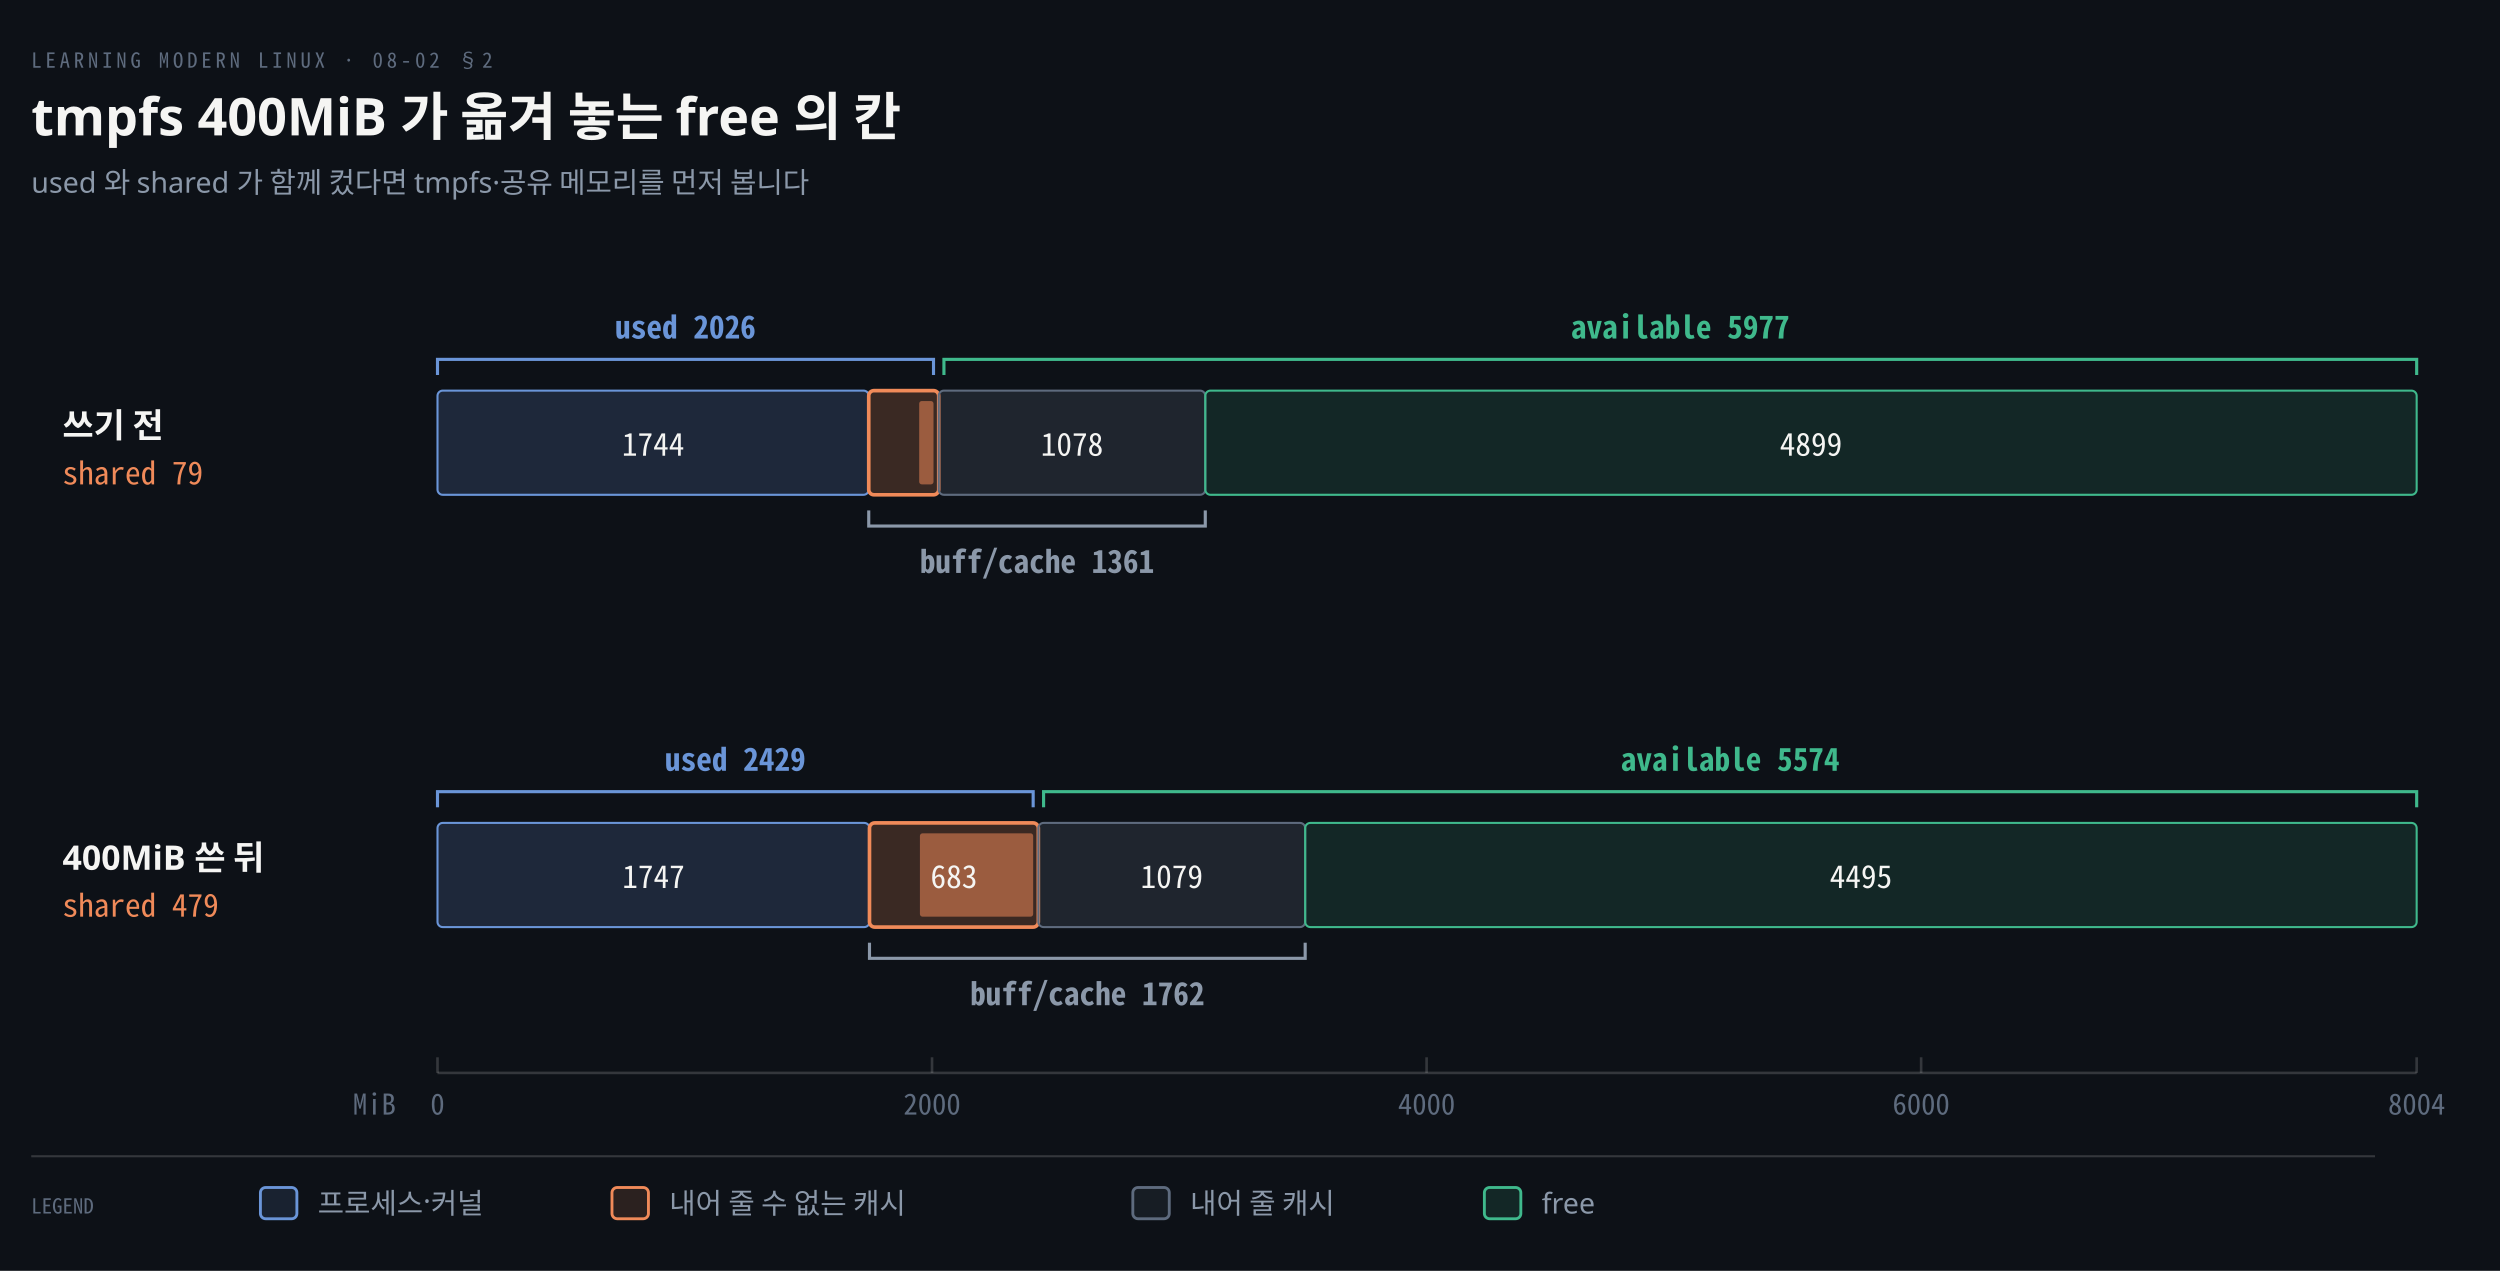
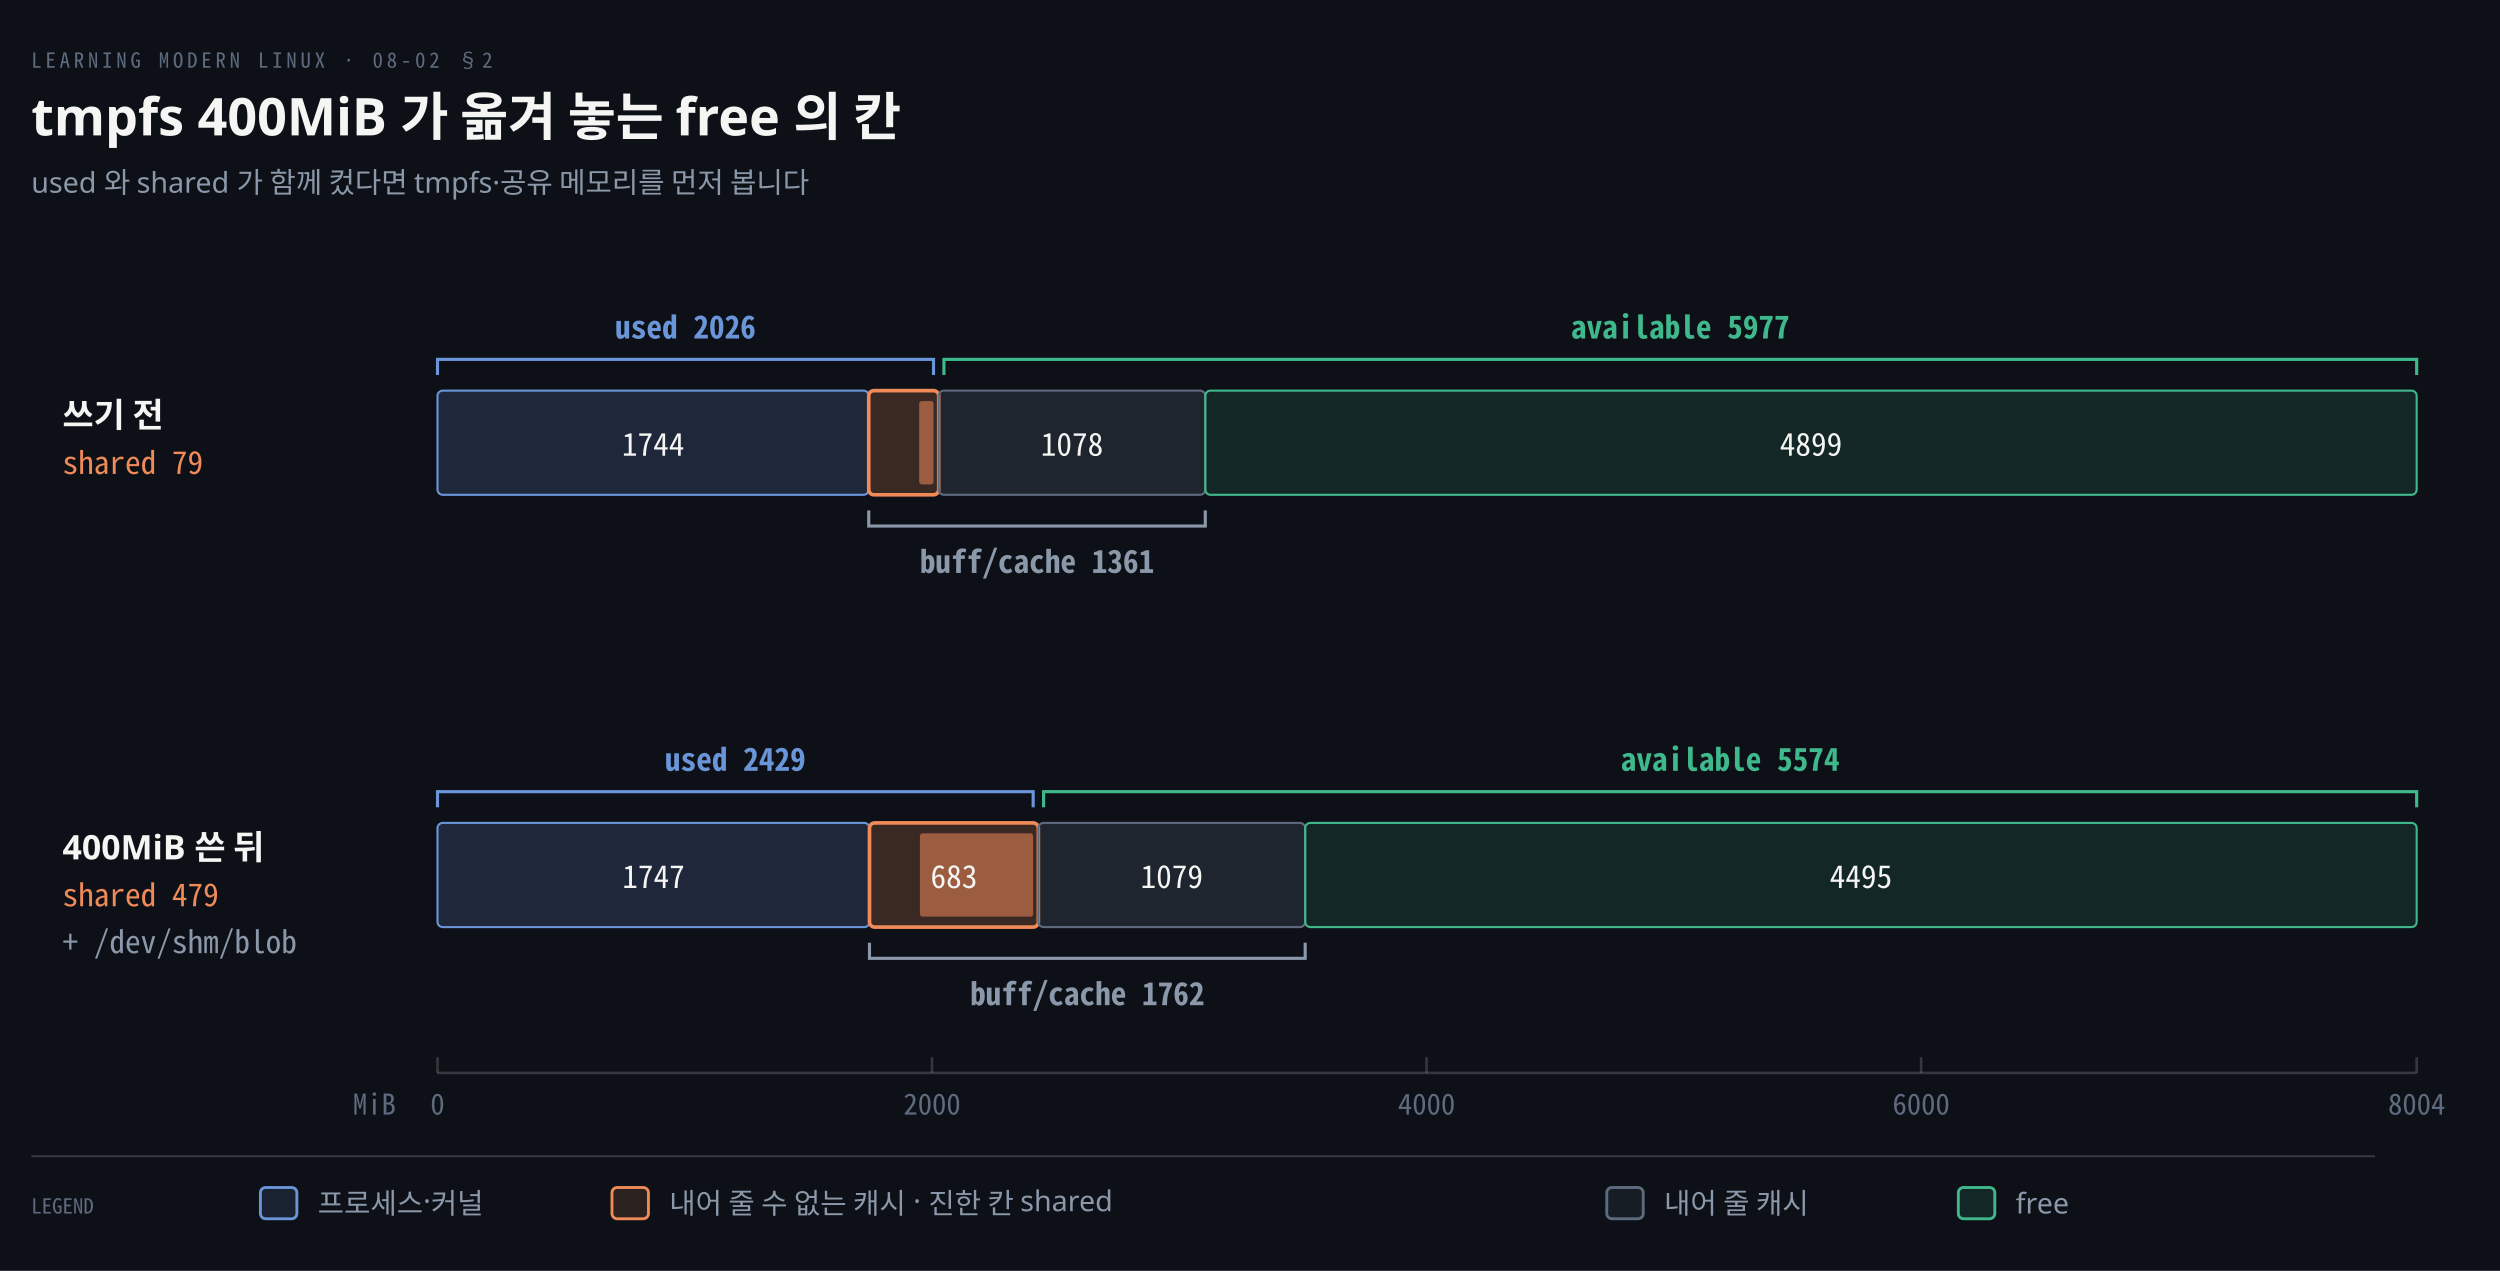
<svg xmlns="http://www.w3.org/2000/svg" viewBox="0 0 960 488" width="100%" role="img" aria-labelledby="dt dd">
  <defs>
    <marker id="ar" viewBox="0 0 8 8" refX="7" refY="4" markerWidth="6.5" markerHeight="6.5" orient="auto">
      <path d="M0 0 L8 4 L0 8 z" fill="#8B98A9" />
    </marker>
    <marker id="ok" viewBox="0 0 8 8" refX="7" refY="4" markerWidth="6.5" markerHeight="6.5" orient="auto">
      <path d="M0 0 L8 4 L0 8 z" fill="#3FB98C" />
    </marker>
    <marker id="warn" viewBox="0 0 8 8" refX="7" refY="4" markerWidth="6.5" markerHeight="6.5" orient="auto">
      <path d="M0 0 L8 4 L0 8 z" fill="#E3B341" />
    </marker>
    <marker id="bad" viewBox="0 0 8 8" refX="7" refY="4" markerWidth="6.5" markerHeight="6.5" orient="auto">
      <path d="M0 0 L8 4 L0 8 z" fill="#F0616D" />
    </marker>
    <marker id="info" viewBox="0 0 8 8" refX="7" refY="4" markerWidth="6.5" markerHeight="6.5" orient="auto">
      <path d="M0 0 L8 4 L0 8 z" fill="#6A95D8" />
    </marker>
    <marker id="acc" viewBox="0 0 8 8" refX="7" refY="4" markerWidth="6.5" markerHeight="6.5" orient="auto">
      <path d="M0 0 L8 4 L0 8 z" fill="#F08A59" />
    </marker>
    <marker id="soft" viewBox="0 0 8 8" refX="7" refY="4" markerWidth="6.5" markerHeight="6.5" orient="auto">
      <path d="M0 0 L8 4 L0 8 z" fill="#5E6B7E" />
    </marker>
  </defs>
  <rect width="960" height="488" fill="#0D1117" />
  <text x="12" y="26" font-family="'Geist Mono','Noto Sans Mono CJK KR',monospace" font-size="8" letter-spacing="0.18em" fill="#5E6B7E">LEARNING MODERN LINUX · 08-02 §2</text>
  <text x="12" y="52" font-family="'Geist','Apple SD Gothic Neo','Noto Sans KR','Malgun Gothic',sans-serif" font-size="20" font-weight="600" fill="#F5F5F3">tmpfs 400MiB 가 옮겨 놓는 free 의 칸</text>
  <text x="12" y="74" font-family="'Geist','Apple SD Gothic Neo','Noto Sans KR','Malgun Gothic',sans-serif" font-size="11" fill="#8B98A9">used 와 shared 가 함께 컸다면 tmpfs·공유 메모리를 먼저 봅니다</text>
-   <text x="24" y="168" text-anchor="start" font-family="'Geist','Apple SD Gothic Neo','Noto Sans KR','Malgun Gothic',sans-serif" font-size="13" font-weight="600" fill="#F5F5F3">쓰기 전</text>
-   <text x="24" y="186" text-anchor="start" font-family="'Geist Mono','Noto Sans Mono CJK KR',monospace" font-size="12" font-weight="400" fill="#F08A59">shared 79</text>
+   <text x="24" y="164" text-anchor="start" font-family="'Geist','Apple SD Gothic Neo','Noto Sans KR','Malgun Gothic',sans-serif" font-size="13" font-weight="600" fill="#F5F5F3">쓰기 전</text>
+   <text x="24" y="182" text-anchor="start" font-family="'Geist Mono','Noto Sans Mono CJK KR',monospace" font-size="12" font-weight="400" fill="#F08A59">shared 79</text>
  <rect x="168" y="150" width="165.597" height="40" rx="2" fill="#6A95D82E" stroke="#6A95D8" stroke-width="0.8" />
  <text x="250.799" y="175" text-anchor="middle" font-family="'Geist Mono','Noto Sans Mono CJK KR',monospace" font-size="12" font-weight="400" fill="#F5F5F3">1744</text>
  <rect x="333.597" y="150" width="26.872" height="40" rx="2" fill="#F08A5933" stroke="#F08A59" stroke-width="1.4" />
  <rect x="352.968" y="154" width="5.501" height="32" rx="1" fill="#F08A5988" />
  <rect x="360.469" y="150" width="102.359" height="40" rx="2" fill="#5E6B7E3A" stroke="#5E6B7E" stroke-width="0.8" />
  <text x="411.648" y="175" text-anchor="middle" font-family="'Geist Mono','Noto Sans Mono CJK KR',monospace" font-size="12" font-weight="400" fill="#F5F5F3">1078</text>
  <rect x="462.828" y="150" width="465.172" height="40" rx="2" fill="#3FB98C22" stroke="#3FB98C" stroke-width="0.8" />
  <text x="695.414" y="175" text-anchor="middle" font-family="'Geist Mono','Noto Sans Mono CJK KR',monospace" font-size="12" font-weight="400" fill="#F5F5F3">4899</text>
  <path d="M 168 144 L 168 138 L 358.469 138 L 358.469 144" fill="none" stroke="#6A95D8" stroke-width="1.2" />
  <text x="263.234" y="130" text-anchor="middle" font-family="'Geist Mono','Noto Sans Mono CJK KR',monospace" font-size="12" font-weight="600" fill="#6A95D8">used 2026</text>
  <path d="M 362.469 144 L 362.469 138 L 928.0 138 L 928.0 144" fill="none" stroke="#3FB98C" stroke-width="1.2" />
  <text x="645.234" y="130" text-anchor="middle" font-family="'Geist Mono','Noto Sans Mono CJK KR',monospace" font-size="12" font-weight="600" fill="#3FB98C">available 5977</text>
  <path d="M 333.597 196 L 333.597 202 L 462.828 202 L 462.828 196" fill="none" stroke="#8B98A9" stroke-width="1.2" />
  <text x="398.212" y="220" text-anchor="middle" font-family="'Geist Mono','Noto Sans Mono CJK KR',monospace" font-size="12" font-weight="600" fill="#8B98A9">buff/cache 1361</text>
-   <text x="24" y="334" text-anchor="start" font-family="'Geist','Apple SD Gothic Neo','Noto Sans KR','Malgun Gothic',sans-serif" font-size="13" font-weight="600" fill="#F5F5F3">400MiB 쓴 뒤</text>
-   <text x="24" y="352" text-anchor="start" font-family="'Geist Mono','Noto Sans Mono CJK KR',monospace" font-size="12" font-weight="400" fill="#F08A59">shared 479</text>
+   <text x="24" y="330" text-anchor="start" font-family="'Geist','Apple SD Gothic Neo','Noto Sans KR','Malgun Gothic',sans-serif" font-size="13" font-weight="600" fill="#F5F5F3">400MiB 쓴 뒤</text>
+   <text x="24" y="348" text-anchor="start" font-family="'Geist Mono','Noto Sans Mono CJK KR',monospace" font-size="12" font-weight="400" fill="#F08A59">shared 479</text>
+   <text x="24" y="366" text-anchor="start" font-family="'Geist Mono','Noto Sans Mono CJK KR',monospace" font-size="12" font-weight="400" fill="#8B98A9">+ /dev/shm/blob</text>
  <rect x="168" y="316" width="165.882" height="40" rx="2" fill="#6A95D82E" stroke="#6A95D8" stroke-width="0.8" />
  <text x="250.941" y="341" text-anchor="middle" font-family="'Geist Mono','Noto Sans Mono CJK KR',monospace" font-size="12" font-weight="400" fill="#F5F5F3">1747</text>
  <rect x="333.882" y="316" width="64.853" height="40" rx="2" fill="#F08A5933" stroke="#F08A59" stroke-width="1.4" />
  <rect x="353.252" y="320" width="43.482" height="32" rx="1" fill="#F08A5988" />
  <rect x="398.735" y="316" width="102.454" height="40" rx="2" fill="#5E6B7E3A" stroke="#5E6B7E" stroke-width="0.8" />
  <text x="449.962" y="341" text-anchor="middle" font-family="'Geist Mono','Noto Sans Mono CJK KR',monospace" font-size="12" font-weight="400" fill="#F5F5F3">1079</text>
  <rect x="501.188" y="316" width="426.812" height="40" rx="2" fill="#3FB98C22" stroke="#3FB98C" stroke-width="0.8" />
  <text x="714.594" y="341" text-anchor="middle" font-family="'Geist Mono','Noto Sans Mono CJK KR',monospace" font-size="12" font-weight="400" fill="#F5F5F3">4495</text>
  <text x="366.308" y="341" text-anchor="middle" font-family="'Geist Mono','Noto Sans Mono CJK KR',monospace" font-size="12" font-weight="400" fill="#F5F5F3">683</text>
  <path d="M 168 310 L 168 304 L 396.735 304 L 396.735 310" fill="none" stroke="#6A95D8" stroke-width="1.2" />
  <text x="282.367" y="296" text-anchor="middle" font-family="'Geist Mono','Noto Sans Mono CJK KR',monospace" font-size="12" font-weight="600" fill="#6A95D8">used 2429</text>
  <path d="M 400.735 310 L 400.735 304 L 928.0 304 L 928.0 310" fill="none" stroke="#3FB98C" stroke-width="1.2" />
  <text x="664.367" y="296" text-anchor="middle" font-family="'Geist Mono','Noto Sans Mono CJK KR',monospace" font-size="12" font-weight="600" fill="#3FB98C">available 5574</text>
  <path d="M 333.882 362 L 333.882 368 L 501.188 368 L 501.188 362" fill="none" stroke="#8B98A9" stroke-width="1.2" />
  <text x="417.535" y="386" text-anchor="middle" font-family="'Geist Mono','Noto Sans Mono CJK KR',monospace" font-size="12" font-weight="600" fill="#8B98A9">buff/cache 1762</text>
  <line x1="168" y1="412" x2="928" y2="412" stroke="rgba(191,192,192,0.22)" stroke-width="1" />
  <line x1="168.0" y1="412" x2="168.0" y2="406" stroke="rgba(191,192,192,0.22)" stroke-width="1" />
  <text x="168.0" y="428" text-anchor="middle" font-family="'Geist Mono','Noto Sans Mono CJK KR',monospace" font-size="11" font-weight="400" fill="#5E6B7E">0</text>
  <line x1="357.905" y1="412" x2="357.905" y2="406" stroke="rgba(191,192,192,0.22)" stroke-width="1" />
  <text x="357.905" y="428" text-anchor="middle" font-family="'Geist Mono','Noto Sans Mono CJK KR',monospace" font-size="11" font-weight="400" fill="#5E6B7E">2000</text>
  <line x1="547.81" y1="412" x2="547.81" y2="406" stroke="rgba(191,192,192,0.22)" stroke-width="1" />
  <text x="547.81" y="428" text-anchor="middle" font-family="'Geist Mono','Noto Sans Mono CJK KR',monospace" font-size="11" font-weight="400" fill="#5E6B7E">4000</text>
  <line x1="737.715" y1="412" x2="737.715" y2="406" stroke="rgba(191,192,192,0.22)" stroke-width="1" />
  <text x="737.715" y="428" text-anchor="middle" font-family="'Geist Mono','Noto Sans Mono CJK KR',monospace" font-size="11" font-weight="400" fill="#5E6B7E">6000</text>
  <line x1="928.0" y1="412" x2="928.0" y2="406" stroke="rgba(191,192,192,0.22)" stroke-width="1" />
  <text x="928.0" y="428" text-anchor="middle" font-family="'Geist Mono','Noto Sans Mono CJK KR',monospace" font-size="11" font-weight="400" fill="#5E6B7E">8004</text>
  <text x="152" y="428" text-anchor="end" font-family="'Geist Mono','Noto Sans Mono CJK KR',monospace" font-size="11" font-weight="400" fill="#5E6B7E">MiB</text>
  <line x1="12" y1="444" x2="912" y2="444" stroke="rgba(191,192,192,0.22)" stroke-width="0.8" />
  <text x="12" y="466" text-anchor="start" font-family="'Geist Mono','Noto Sans Mono CJK KR',monospace" font-size="8" font-weight="400" fill="#5E6B7E">LEGEND</text>
  <rect x="100" y="456" width="14" height="12" rx="2" fill="#6A95D822" stroke="#6A95D8" stroke-width="1.1" />
  <text x="122" y="466" text-anchor="start" font-family="'Geist','Apple SD Gothic Neo','Noto Sans KR','Malgun Gothic',sans-serif" font-size="11" font-weight="400" fill="#8B98A9">프로세스·커널</text>
  <rect x="235" y="456" width="14" height="12" rx="2" fill="#F08A5922" stroke="#F08A59" stroke-width="1.1" />
-   <text x="257" y="466" text-anchor="start" font-family="'Geist','Apple SD Gothic Neo','Noto Sans KR','Malgun Gothic',sans-serif" font-size="11" font-weight="400" fill="#8B98A9">내어 줄 수 없는 캐시</text>
-   <rect x="435" y="456" width="14" height="12" rx="2" fill="#5E6B7E22" stroke="#5E6B7E" stroke-width="1.1" />
-   <text x="457" y="466" text-anchor="start" font-family="'Geist','Apple SD Gothic Neo','Noto Sans KR','Malgun Gothic',sans-serif" font-size="11" font-weight="400" fill="#8B98A9">내어 줄 캐시</text>
-   <rect x="570" y="456" width="14" height="12" rx="2" fill="#3FB98C22" stroke="#3FB98C" stroke-width="1.1" />
-   <text x="592" y="466" text-anchor="start" font-family="'Geist','Apple SD Gothic Neo','Noto Sans KR','Malgun Gothic',sans-serif" font-size="11" font-weight="400" fill="#8B98A9">free</text>
+   <text x="257" y="466" text-anchor="start" font-family="'Geist','Apple SD Gothic Neo','Noto Sans KR','Malgun Gothic',sans-serif" font-size="11" font-weight="400" fill="#8B98A9">내어 줄 수 없는 캐시 · 진한 칸 shared</text>
+   <rect x="617" y="456" width="14" height="12" rx="2" fill="#5E6B7E22" stroke="#5E6B7E" stroke-width="1.1" />
+   <text x="639" y="466" text-anchor="start" font-family="'Geist','Apple SD Gothic Neo','Noto Sans KR','Malgun Gothic',sans-serif" font-size="11" font-weight="400" fill="#8B98A9">내어 줄 캐시</text>
+   <rect x="752" y="456" width="14" height="12" rx="2" fill="#3FB98C22" stroke="#3FB98C" stroke-width="1.1" />
+   <text x="774" y="466" text-anchor="start" font-family="'Geist','Apple SD Gothic Neo','Noto Sans KR','Malgun Gothic',sans-serif" font-size="11" font-weight="400" fill="#8B98A9">free</text>
</svg>
